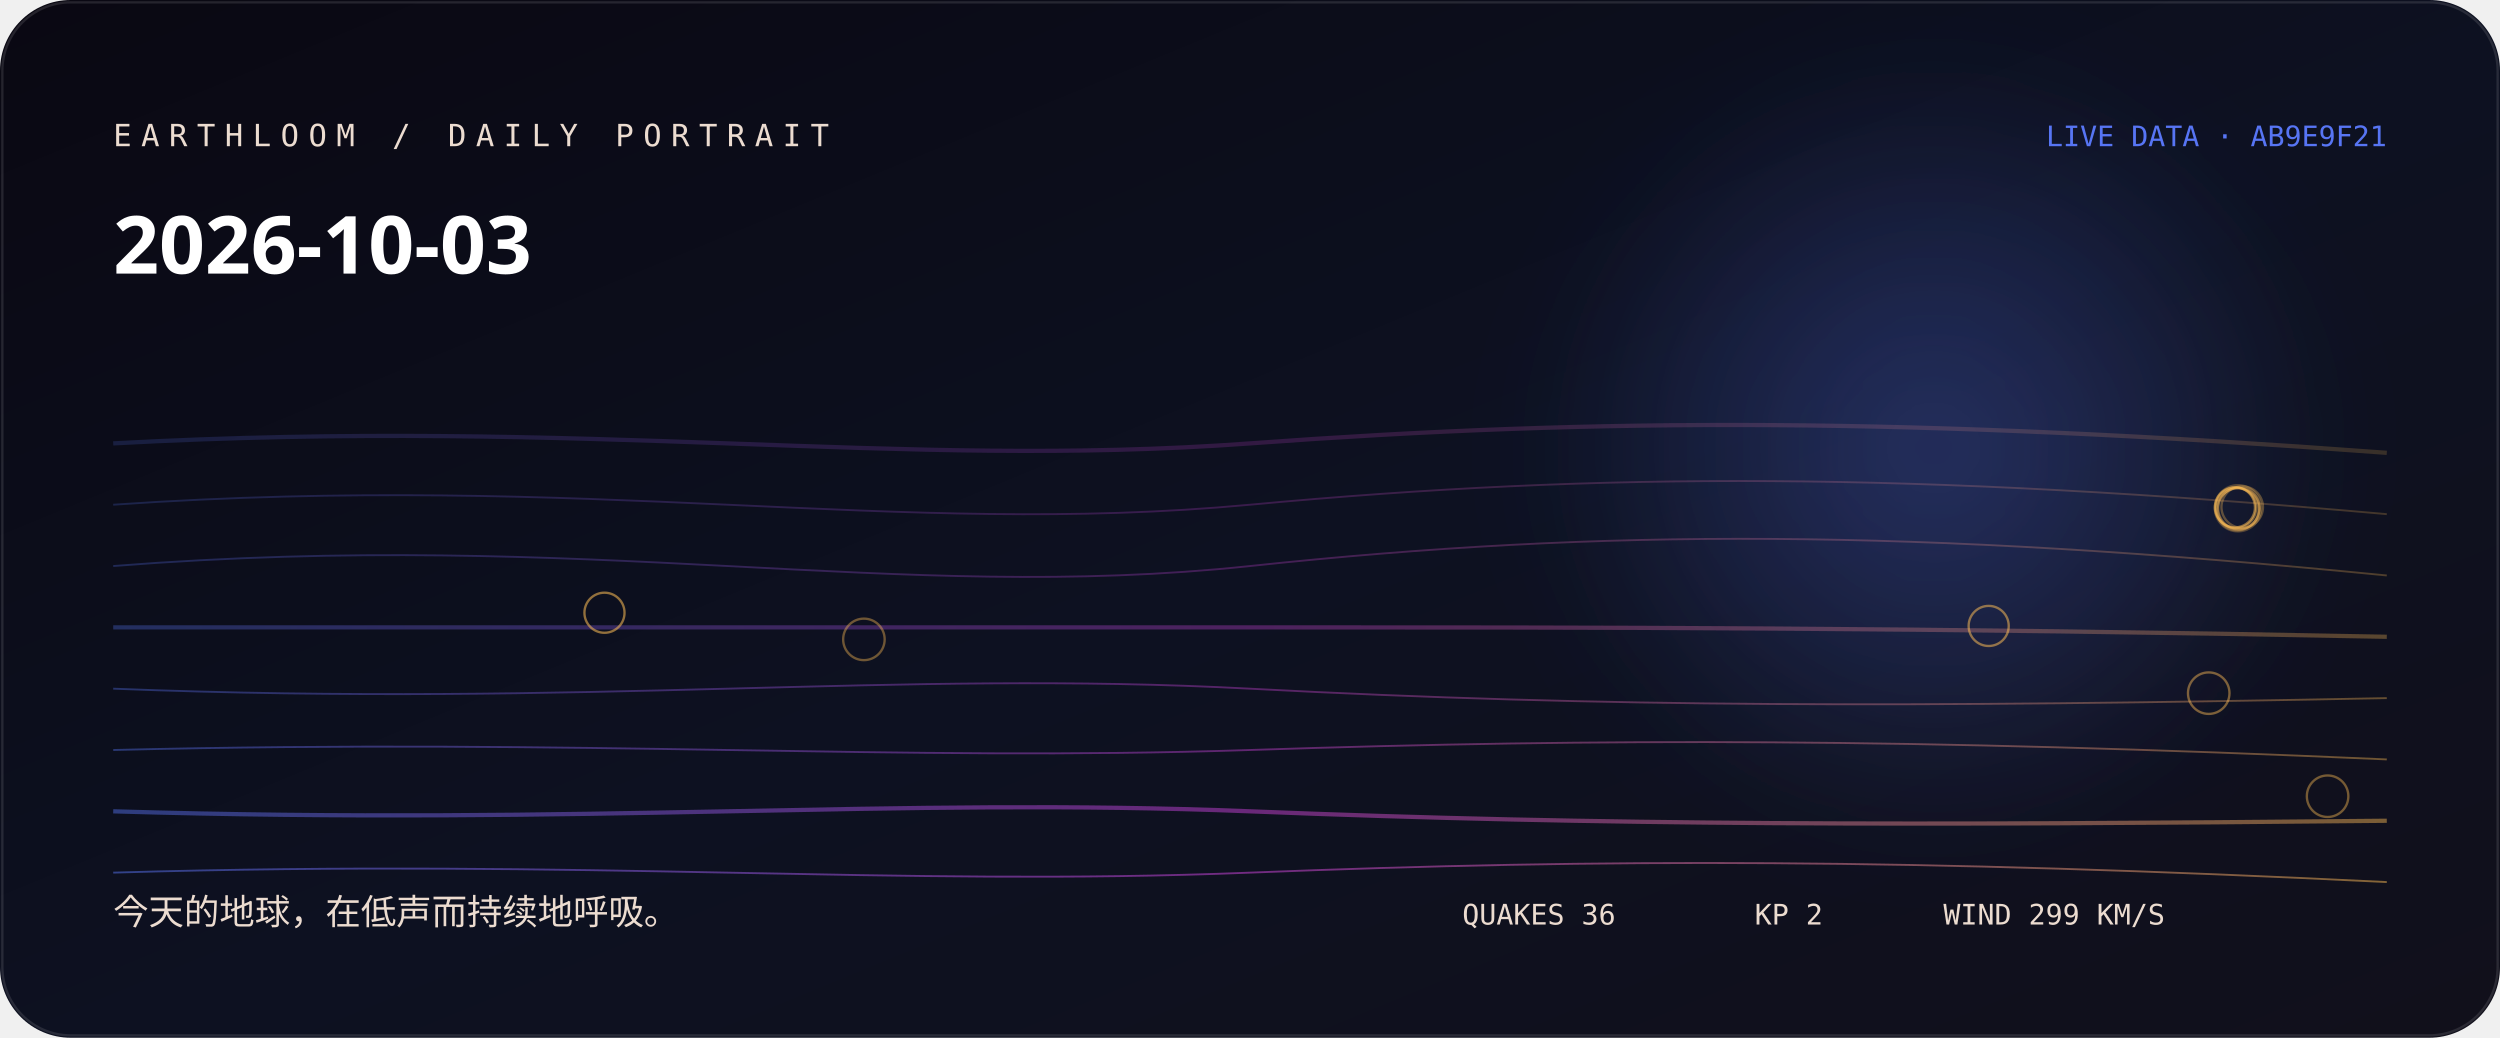
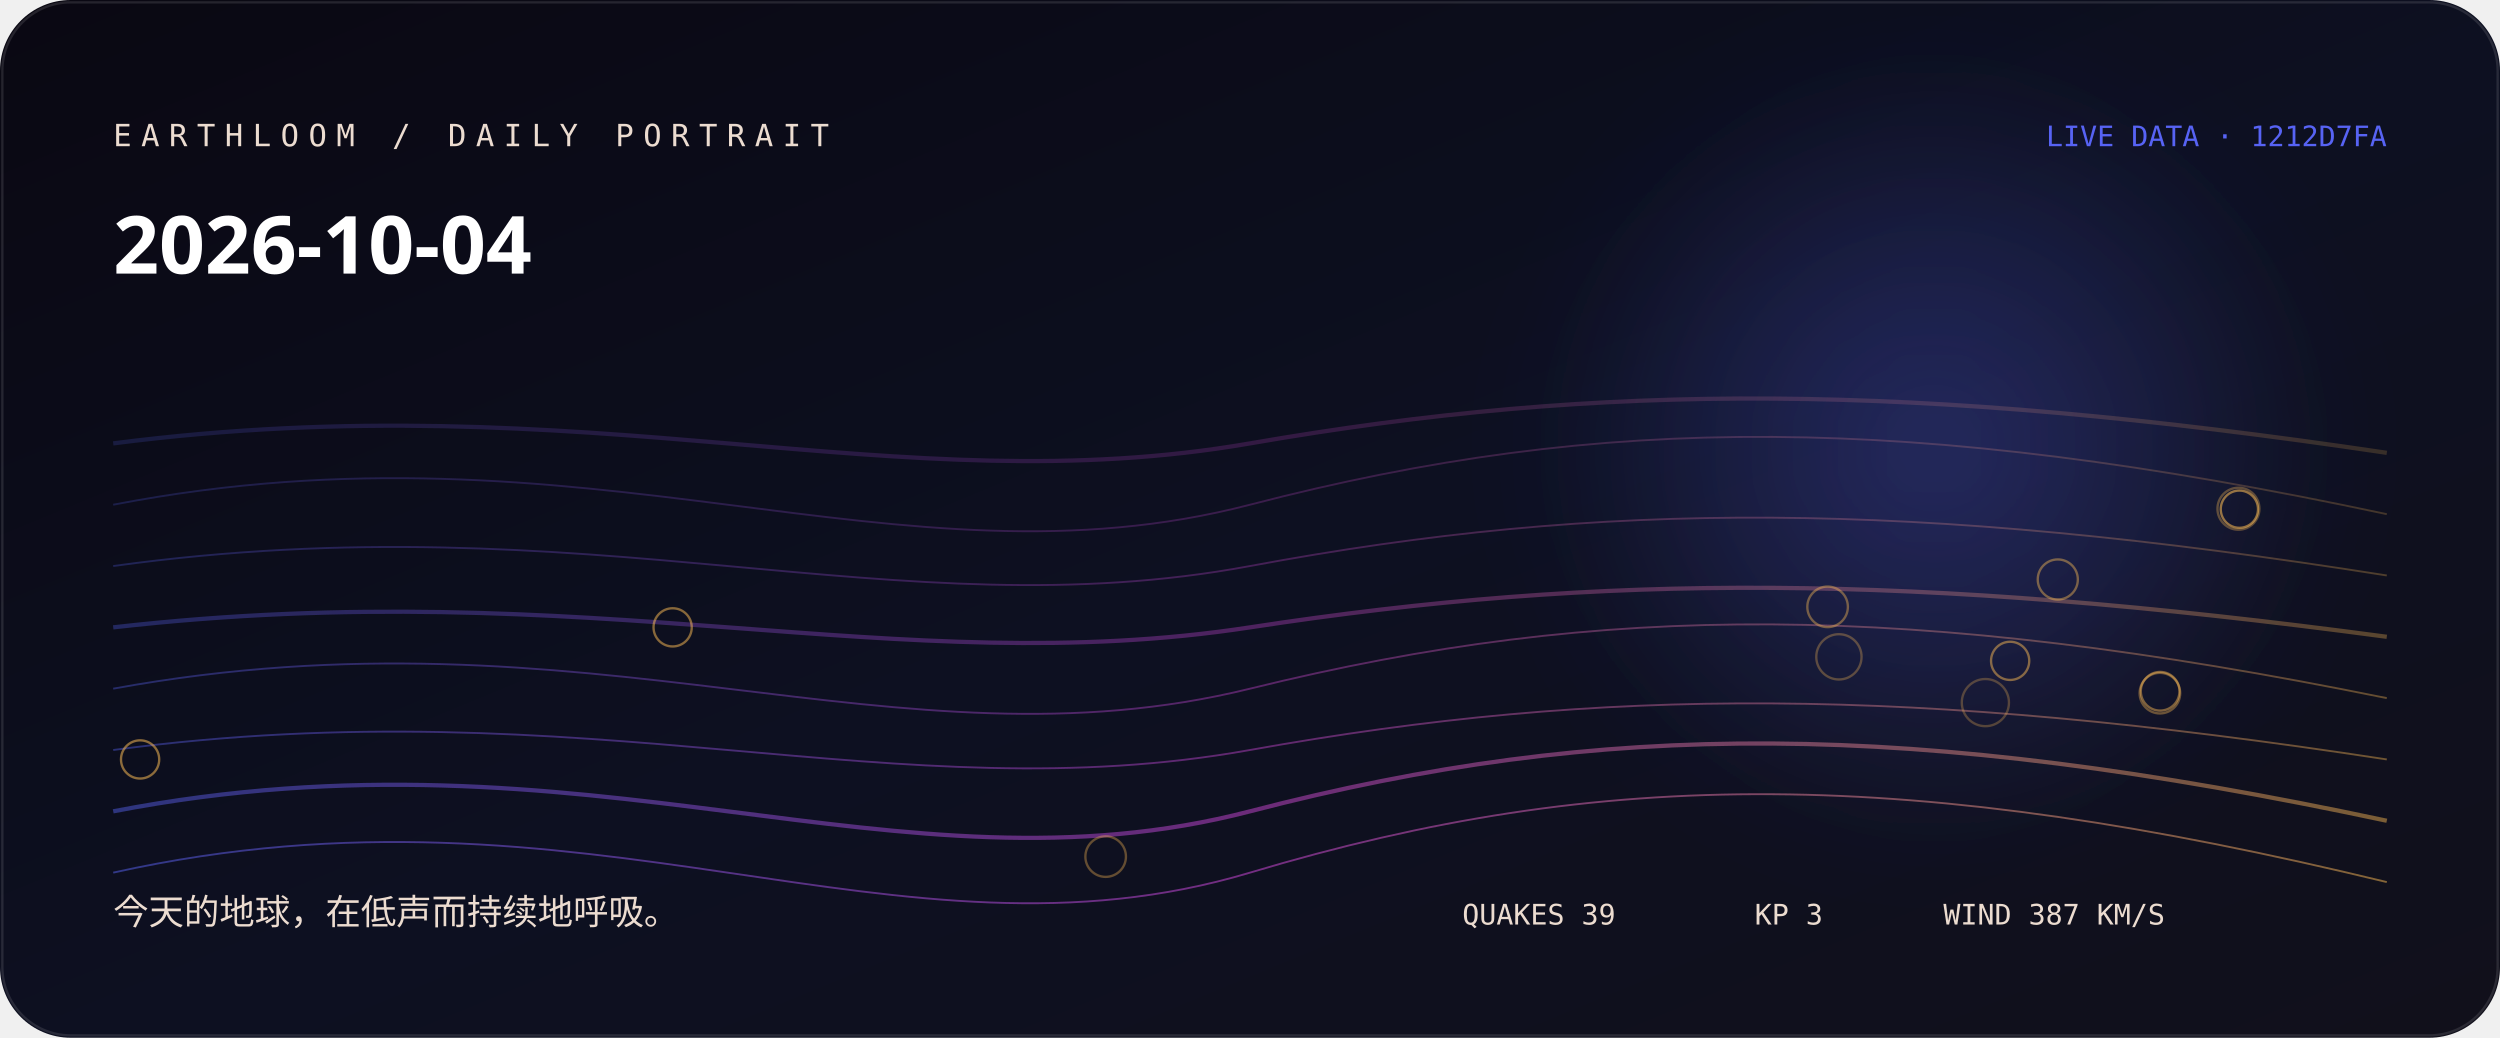
<svg xmlns="http://www.w3.org/2000/svg" width="1060" height="440" viewBox="0 0 1060 440" role="img" aria-labelledby="title desc">
  <defs>
    <linearGradient id="bg" x1="0" y1="0" x2="1" y2="1">
-       <stop stop-color="hsl(251 38% 5%)" />
-       <stop offset="0.52" stop-color="hsl(229 44% 9%)" />
+       <stop stop-color="hsl(252 38% 5%)" />
+       <stop offset="0.52" stop-color="hsl(230 44% 9%)" />
      <stop offset="1" stop-color="#11101b" />
    </linearGradient>
    <linearGradient id="thread">
-       <stop stop-color="hsl(228.556 88% 65%)" />
-       <stop offset="0.5" stop-color="hsl(295 76% 58.667%)" />
-       <stop offset="1" stop-color="hsl(37.04 96% 66%)" />
+       <stop stop-color="hsl(235.333 88% 65%)" />
+       <stop offset="0.5" stop-color="hsl(296 76% 60%)" />
+       <stop offset="1" stop-color="hsl(36.987 96% 66%)" />
    </linearGradient>
    <radialGradient id="halo">
-       <stop stop-color="hsl(228.556 88% 65%)" stop-opacity=".32" />
-       <stop offset="1" stop-color="hsl(228.556 88% 65%)" stop-opacity="0" />
+       <stop stop-color="hsl(235.333 88% 65%)" stop-opacity=".32" />
+       <stop offset="1" stop-color="hsl(235.333 88% 65%)" stop-opacity="0" />
    </radialGradient>
    <filter id="soft">
      <feGaussianBlur stdDeviation="24" />
    </filter>
  </defs>
  <rect width="1060" height="440" rx="30" fill="url(#bg)" />
  <circle cx="820" cy="190" r="170" fill="url(#halo)" filter="url(#soft)" />
-   <path d="M48 188 C250 177, 380 199, 530 188 S810 177, 1012 192" fill="none" stroke="url(#thread)" stroke-width="1.8" opacity="0.18" />
-   <path d="M48 214 C250 200, 380 228, 530 214 S810 200, 1012 218" fill="none" stroke="url(#thread)" stroke-width="0.8" opacity="0.225" />
-   <path d="M48 240 C250 224, 380 256, 530 240 S810 224, 1012 244" fill="none" stroke="url(#thread)" stroke-width="0.8" opacity="0.27" />
-   <path d="M48 266 C250 266, 380 266, 530 266 S810 266, 1012 270" fill="none" stroke="url(#thread)" stroke-width="1.8" opacity="0.315" />
-   <path d="M48 292 C250 300, 380 284, 530 292 S810 300, 1012 296" fill="none" stroke="url(#thread)" stroke-width="0.8" opacity="0.36" />
-   <path d="M48 318 C250 313, 380 323, 530 318 S810 313, 1012 322" fill="none" stroke="url(#thread)" stroke-width="0.8" opacity="0.405" />
-   <path d="M48 344 C250 350, 380 338, 530 344 S810 350, 1012 348" fill="none" stroke="url(#thread)" stroke-width="1.8" opacity="0.45" />
-   <path d="M48 370 C250 364, 380 376, 530 370 S810 364, 1012 374" fill="none" stroke="url(#thread)" stroke-width="0.8" opacity="0.495" />
-   <circle cx="948.9" cy="215.5" r="9.8" fill="none" stroke="hsl(37.04 96% 66%)" stroke-opacity="0.28" />
-   <circle cx="948.7" cy="216" r="8.9" fill="none" stroke="hsl(37.04 96% 66%)" stroke-opacity="0.31" />
-   <circle cx="950.7" cy="215" r="8.8" fill="none" stroke="hsl(37.04 96% 66%)" stroke-opacity="0.33" />
-   <circle cx="949.3" cy="215.5" r="8.8" fill="none" stroke="hsl(37.04 96% 66%)" stroke-opacity="0.36" />
-   <circle cx="949.1" cy="215.7" r="8.8" fill="none" stroke="hsl(37.04 96% 66%)" stroke-opacity="0.38" />
-   <circle cx="366.3" cy="271.1" r="8.8" fill="none" stroke="hsl(37.04 96% 66%)" stroke-opacity="0.41" />
-   <circle cx="986.9" cy="337.6" r="8.8" fill="none" stroke="hsl(37.04 96% 66%)" stroke-opacity="0.43" />
-   <circle cx="936.5" cy="293.9" r="8.8" fill="none" stroke="hsl(37.04 96% 66%)" stroke-opacity="0.46" />
-   <circle cx="948" cy="215.3" r="8.6" fill="none" stroke="hsl(37.04 96% 66%)" stroke-opacity="0.48" />
-   <circle cx="947.6" cy="215.1" r="8.5" fill="none" stroke="hsl(37.04 96% 66%)" stroke-opacity="0.51" />
-   <circle cx="843.2" cy="265.4" r="8.5" fill="none" stroke="hsl(37.04 96% 66%)" stroke-opacity="0.53" />
-   <circle cx="256.3" cy="259.8" r="8.5" fill="none" stroke="hsl(37.04 96% 66%)" stroke-opacity="0.56" />
-   <text x="48" y="62" fill="hsl(25 42% 87%)" font-family="ui-monospace, SFMono-Regular, Menlo, monospace" font-size="13" letter-spacing="4">EARTHLOOM / DAILY PORTRAIT</text>
-   <text x="48" y="116" fill="#fff" font-family="ui-sans-serif, system-ui, sans-serif" font-size="34" font-weight="620">2026-10-03</text>
-   <text x="48" y="392" fill="hsl(25 42% 87%)" font-family="ui-sans-serif, system-ui, sans-serif" font-size="15">今天的地球，在低声而持续地呼吸。</text>
-   <text x="1012" y="62" text-anchor="end" fill="hsl(228.556 88% 65%)" font-family="ui-monospace, SFMono-Regular, Menlo, monospace" font-size="12">LIVE DATA · AB9E9F21</text>
-   <g fill="hsl(25 42% 87%)" font-family="ui-monospace, SFMono-Regular, Menlo, monospace" font-size="12">
-     <text x="620" y="392">QUAKES 36</text>
-     <text x="744" y="392">KP 2</text>
-     <text x="824" y="392">WIND 299 KM/S</text>
+   <path d="M48 188 C250 162, 380 214, 530 188 S810 162, 1012 192" fill="none" stroke="url(#thread)" stroke-width="1.8" opacity="0.18" />
+   <path d="M48 214 C250 175, 380 253, 530 214 S810 175, 1012 218" fill="none" stroke="url(#thread)" stroke-width="0.8" opacity="0.225" />
+   <path d="M48 240 C250 212, 380 268, 530 240 S810 212, 1012 244" fill="none" stroke="url(#thread)" stroke-width="0.8" opacity="0.27" />
+   <path d="M48 266 C250 243, 380 289, 530 266 S810 243, 1012 270" fill="none" stroke="url(#thread)" stroke-width="1.8" opacity="0.315" />
+   <path d="M48 292 C250 255, 380 329, 530 292 S810 255, 1012 296" fill="none" stroke="url(#thread)" stroke-width="0.8" opacity="0.36" />
+   <path d="M48 318 C250 291, 380 345, 530 318 S810 291, 1012 322" fill="none" stroke="url(#thread)" stroke-width="0.8" opacity="0.405" />
+   <path d="M48 344 C250 305, 380 383, 530 344 S810 305, 1012 348" fill="none" stroke="url(#thread)" stroke-width="1.8" opacity="0.45" />
+   <path d="M48 370 C250 325, 380 415, 530 370 S810 325, 1012 374" fill="none" stroke="url(#thread)" stroke-width="0.8" opacity="0.495" />
+   <circle cx="841.8" cy="297.9" r="10" fill="none" stroke="hsl(36.987 96% 66%)" stroke-opacity="0.28" />
+   <circle cx="779.7" cy="278.5" r="9.6" fill="none" stroke="hsl(36.987 96% 66%)" stroke-opacity="0.31" />
+   <circle cx="949.1" cy="215.7" r="8.9" fill="none" stroke="hsl(36.987 96% 66%)" stroke-opacity="0.33" />
+   <circle cx="468.8" cy="363.2" r="8.6" fill="none" stroke="hsl(36.987 96% 66%)" stroke-opacity="0.36" />
+   <circle cx="915.8" cy="293.9" r="8.6" fill="none" stroke="hsl(36.987 96% 66%)" stroke-opacity="0.38" />
+   <circle cx="774.9" cy="257.3" r="8.6" fill="none" stroke="hsl(36.987 96% 66%)" stroke-opacity="0.41" />
+   <circle cx="872.5" cy="245.7" r="8.5" fill="none" stroke="hsl(36.987 96% 66%)" stroke-opacity="0.43" />
+   <circle cx="915.9" cy="293.1" r="8.2" fill="none" stroke="hsl(36.987 96% 66%)" stroke-opacity="0.46" />
+   <circle cx="852.3" cy="280.2" r="8.1" fill="none" stroke="hsl(36.987 96% 66%)" stroke-opacity="0.48" />
+   <circle cx="285.2" cy="266" r="8.1" fill="none" stroke="hsl(36.987 96% 66%)" stroke-opacity="0.51" />
+   <circle cx="59.4" cy="322" r="8.1" fill="none" stroke="hsl(36.987 96% 66%)" stroke-opacity="0.53" />
+   <circle cx="949.5" cy="215.9" r="7.9" fill="none" stroke="hsl(36.987 96% 66%)" stroke-opacity="0.56" />
+   <text x="48" y="62" fill="hsl(26 42% 87%)" font-family="ui-monospace, SFMono-Regular, Menlo, monospace" font-size="13" letter-spacing="4">EARTHLOOM / DAILY PORTRAIT</text>
+   <text x="48" y="116" fill="#fff" font-family="ui-sans-serif, system-ui, sans-serif" font-size="34" font-weight="620">2026-10-04</text>
+   <text x="48" y="392" fill="hsl(26 42% 87%)" font-family="ui-sans-serif, system-ui, sans-serif" font-size="15">今天的地球，在低声而持续地呼吸。</text>
+   <text x="1012" y="62" text-anchor="end" fill="hsl(235.333 88% 65%)" font-family="ui-monospace, SFMono-Regular, Menlo, monospace" font-size="12">LIVE DATA · 1212D7FA</text>
+   <g fill="hsl(26 42% 87%)" font-family="ui-monospace, SFMono-Regular, Menlo, monospace" font-size="12">
+     <text x="620" y="392">QUAKES 39</text>
+     <text x="744" y="392">KP 3</text>
+     <text x="824" y="392">WIND 387 KM/S</text>
  </g>
  <rect x="1" y="1" width="1058" height="438" rx="29" fill="none" stroke="#fff" stroke-opacity=".11" />
</svg>
